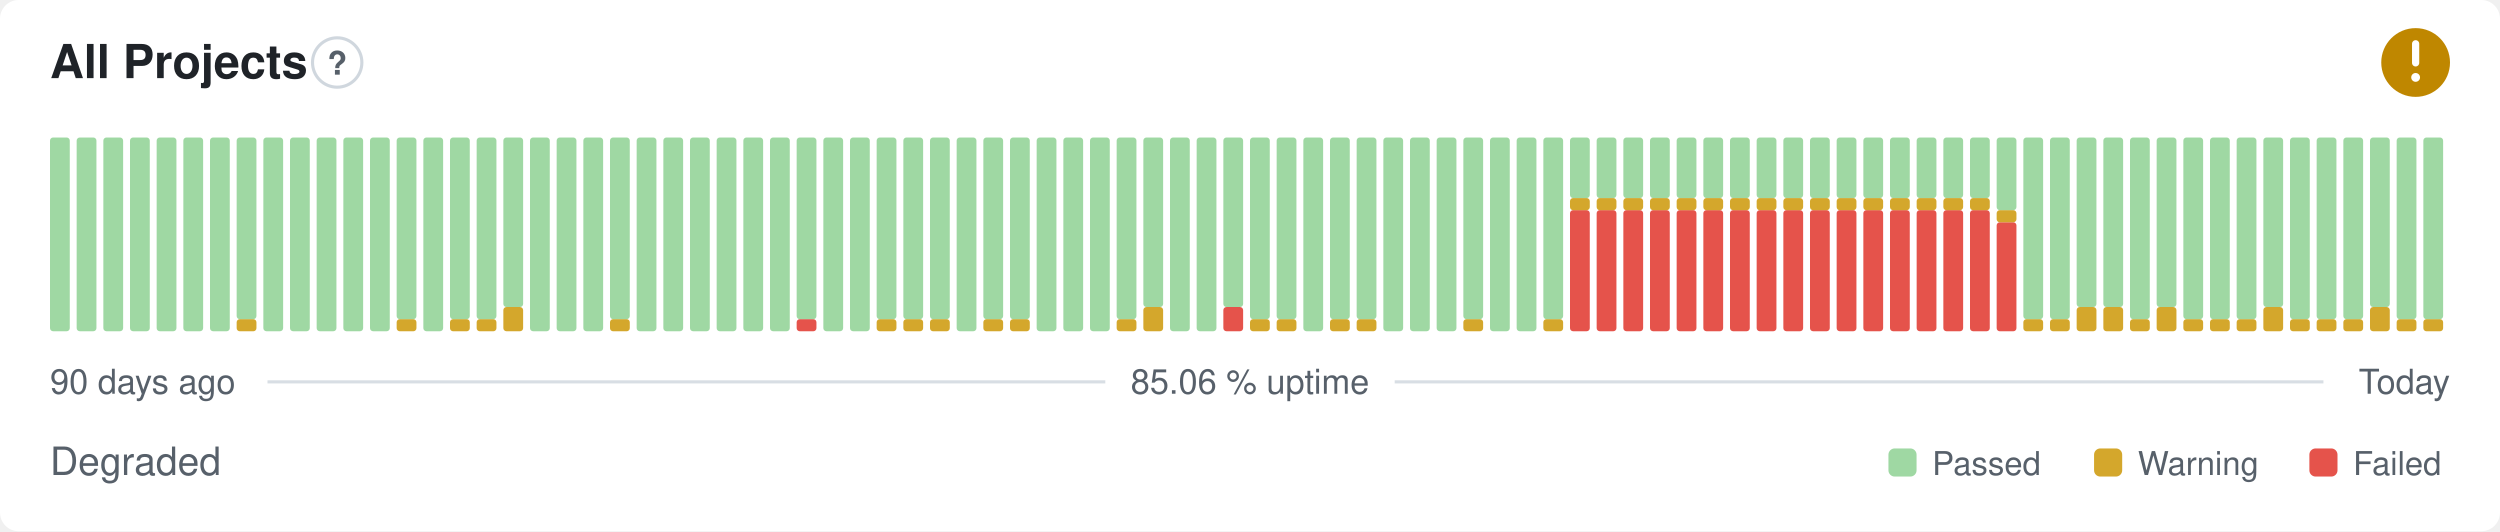
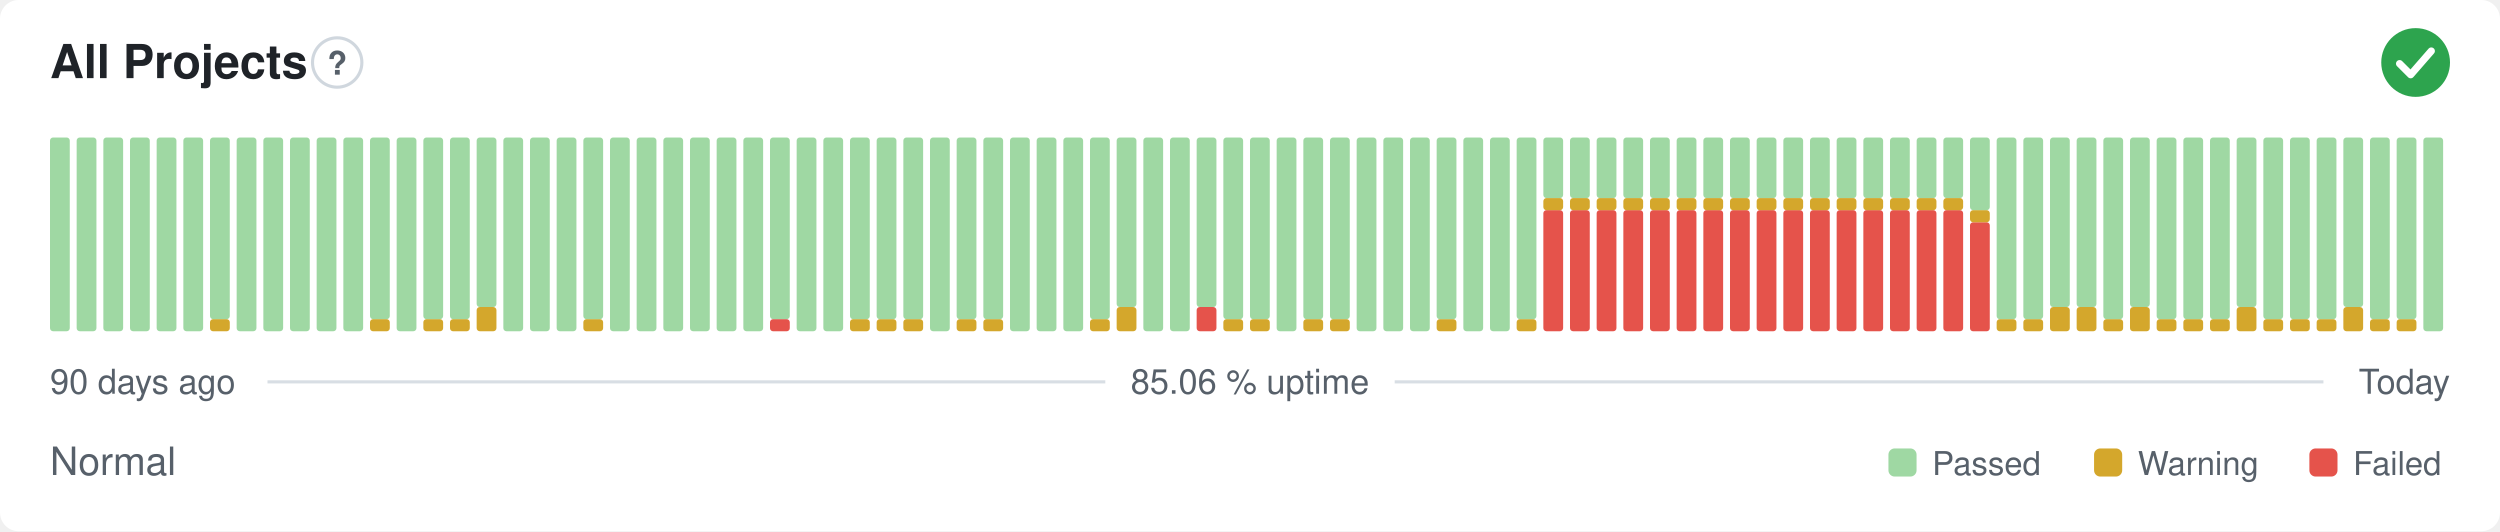
- <svg xmlns="http://www.w3.org/2000/svg" width="800" height="170" viewBox="0 0 800 170" role="img" aria-label="All Projects: Degraded, 85.06 % uptime over the last 90 days" font-family="-apple-system,BlinkMacSystemFont,'Segoe UI',Helvetica,Arial,sans-serif">
+ <svg xmlns="http://www.w3.org/2000/svg" width="800" height="170" viewBox="0 0 800 170" role="img" aria-label="All Projects: Normal, 85.06 % uptime over the last 90 days" font-family="-apple-system,BlinkMacSystemFont,'Segoe UI',Helvetica,Arial,sans-serif">
  <style>
    @media (prefers-color-scheme: dark) {
      .bg { fill: #0d1117 }
      .title { fill: #e6edf3 }
      .muted { fill: #8b949e }
      .hint { stroke: #30363d }
      .rule { stroke: #30363d }
      .nodata { fill: #21262d }
    }
  </style>
  <rect class="bg" width="800" height="170" rx="6" fill="#ffffff" />
  <text class="title" x="16" y="25" font-size="15" font-weight="600" fill="#1f2328">All Projects</text>
  <circle class="hint" cx="107.9" cy="20" r="7.9" fill="none" stroke="#d0d7de" stroke-width="1" />
  <text class="muted" x="107.9" y="23.9" text-anchor="middle" font-size="10.4" font-weight="700" fill="#57606a">?</text>
-   <circle cx="773" cy="20" r="11" fill="#bf8700" />
-   <path d="M773 14.01v6.11" fill="none" stroke="#fff" stroke-width="2.31" stroke-linecap="round" stroke-linejoin="round" />
-   <circle cx="773" cy="24.77" r="1.41" fill="#fff" />
+   <circle cx="773" cy="20" r="11" fill="#2da44e" />
+   <path d="M767.87 20.37l3.54 3.54 6.60 -7.58" fill="none" stroke="#fff" stroke-width="2.31" stroke-linecap="round" stroke-linejoin="round" />
  <rect x="16.00" y="44.00" width="6.33" height="62.00" rx="1" fill="#9fd8a3" />
  <rect x="24.53" y="44.00" width="6.33" height="62.00" rx="1" fill="#9fd8a3" />
  <rect x="33.07" y="44.00" width="6.33" height="62.00" rx="1" fill="#9fd8a3" />
  <rect x="41.60" y="44.00" width="6.33" height="62.00" rx="1" fill="#9fd8a3" />
  <rect x="50.13" y="44.00" width="6.33" height="62.00" rx="1" fill="#9fd8a3" />
  <rect x="58.67" y="44.00" width="6.33" height="62.00" rx="1" fill="#9fd8a3" />
-   <rect x="67.20" y="44.00" width="6.33" height="62.00" rx="1" fill="#9fd8a3" />
-   <rect x="75.73" y="102.13" width="6.33" height="3.88" rx="1" fill="#d4a72c" />
-   <rect x="75.73" y="44.00" width="6.33" height="58.13" rx="1" fill="#9fd8a3" />
+   <rect x="67.20" y="102.13" width="6.33" height="3.88" rx="1" fill="#d4a72c" />
+   <rect x="67.20" y="44.00" width="6.33" height="58.13" rx="1" fill="#9fd8a3" />
+   <rect x="75.73" y="44.00" width="6.33" height="62.00" rx="1" fill="#9fd8a3" />
  <rect x="84.27" y="44.00" width="6.33" height="62.00" rx="1" fill="#9fd8a3" />
  <rect x="92.80" y="44.00" width="6.33" height="62.00" rx="1" fill="#9fd8a3" />
  <rect x="101.33" y="44.00" width="6.33" height="62.00" rx="1" fill="#9fd8a3" />
  <rect x="109.87" y="44.00" width="6.33" height="62.00" rx="1" fill="#9fd8a3" />
-   <rect x="118.40" y="44.00" width="6.33" height="62.00" rx="1" fill="#9fd8a3" />
-   <rect x="126.93" y="102.13" width="6.33" height="3.88" rx="1" fill="#d4a72c" />
-   <rect x="126.93" y="44.00" width="6.33" height="58.13" rx="1" fill="#9fd8a3" />
-   <rect x="135.47" y="44.00" width="6.33" height="62.00" rx="1" fill="#9fd8a3" />
+   <rect x="118.40" y="102.13" width="6.33" height="3.88" rx="1" fill="#d4a72c" />
+   <rect x="118.40" y="44.00" width="6.33" height="58.13" rx="1" fill="#9fd8a3" />
+   <rect x="126.93" y="44.00" width="6.33" height="62.00" rx="1" fill="#9fd8a3" />
+   <rect x="135.47" y="102.13" width="6.33" height="3.88" rx="1" fill="#d4a72c" />
+   <rect x="135.47" y="44.00" width="6.33" height="58.13" rx="1" fill="#9fd8a3" />
  <rect x="144.00" y="102.13" width="6.33" height="3.88" rx="1" fill="#d4a72c" />
  <rect x="144.00" y="44.00" width="6.33" height="58.13" rx="1" fill="#9fd8a3" />
-   <rect x="152.53" y="102.13" width="6.33" height="3.88" rx="1" fill="#d4a72c" />
-   <rect x="152.53" y="44.00" width="6.33" height="58.13" rx="1" fill="#9fd8a3" />
-   <rect x="161.07" y="98.25" width="6.33" height="7.75" rx="1" fill="#d4a72c" />
-   <rect x="161.07" y="44.00" width="6.33" height="54.25" rx="1" fill="#9fd8a3" />
+   <rect x="152.53" y="98.25" width="6.33" height="7.75" rx="1" fill="#d4a72c" />
+   <rect x="152.53" y="44.00" width="6.33" height="54.25" rx="1" fill="#9fd8a3" />
+   <rect x="161.07" y="44.00" width="6.33" height="62.00" rx="1" fill="#9fd8a3" />
  <rect x="169.60" y="44.00" width="6.33" height="62.00" rx="1" fill="#9fd8a3" />
  <rect x="178.13" y="44.00" width="6.33" height="62.00" rx="1" fill="#9fd8a3" />
-   <rect x="186.67" y="44.00" width="6.33" height="62.00" rx="1" fill="#9fd8a3" />
-   <rect x="195.20" y="102.13" width="6.33" height="3.88" rx="1" fill="#d4a72c" />
-   <rect x="195.20" y="44.00" width="6.33" height="58.13" rx="1" fill="#9fd8a3" />
+   <rect x="186.67" y="102.13" width="6.33" height="3.88" rx="1" fill="#d4a72c" />
+   <rect x="186.67" y="44.00" width="6.33" height="58.13" rx="1" fill="#9fd8a3" />
+   <rect x="195.20" y="44.00" width="6.33" height="62.00" rx="1" fill="#9fd8a3" />
  <rect x="203.73" y="44.00" width="6.33" height="62.00" rx="1" fill="#9fd8a3" />
  <rect x="212.27" y="44.00" width="6.33" height="62.00" rx="1" fill="#9fd8a3" />
  <rect x="220.80" y="44.00" width="6.33" height="62.00" rx="1" fill="#9fd8a3" />
  <rect x="229.33" y="44.00" width="6.33" height="62.00" rx="1" fill="#9fd8a3" />
  <rect x="237.87" y="44.00" width="6.33" height="62.00" rx="1" fill="#9fd8a3" />
-   <rect x="246.40" y="44.00" width="6.33" height="62.00" rx="1" fill="#9fd8a3" />
-   <rect x="254.93" y="102.13" width="6.33" height="3.88" rx="1" fill="#e5534b" />
-   <rect x="254.93" y="44.00" width="6.33" height="58.13" rx="1" fill="#9fd8a3" />
+   <rect x="246.40" y="102.13" width="6.33" height="3.88" rx="1" fill="#e5534b" />
+   <rect x="246.40" y="44.00" width="6.33" height="58.13" rx="1" fill="#9fd8a3" />
+   <rect x="254.93" y="44.00" width="6.33" height="62.00" rx="1" fill="#9fd8a3" />
  <rect x="263.47" y="44.00" width="6.33" height="62.00" rx="1" fill="#9fd8a3" />
-   <rect x="272.00" y="44.00" width="6.33" height="62.00" rx="1" fill="#9fd8a3" />
+   <rect x="272.00" y="102.13" width="6.33" height="3.88" rx="1" fill="#d4a72c" />
+   <rect x="272.00" y="44.00" width="6.33" height="58.13" rx="1" fill="#9fd8a3" />
  <rect x="280.53" y="102.13" width="6.33" height="3.88" rx="1" fill="#d4a72c" />
  <rect x="280.53" y="44.00" width="6.33" height="58.13" rx="1" fill="#9fd8a3" />
  <rect x="289.07" y="102.13" width="6.33" height="3.88" rx="1" fill="#d4a72c" />
  <rect x="289.07" y="44.00" width="6.33" height="58.13" rx="1" fill="#9fd8a3" />
-   <rect x="297.60" y="102.13" width="6.33" height="3.88" rx="1" fill="#d4a72c" />
-   <rect x="297.60" y="44.00" width="6.33" height="58.13" rx="1" fill="#9fd8a3" />
-   <rect x="306.13" y="44.00" width="6.33" height="62.00" rx="1" fill="#9fd8a3" />
+   <rect x="297.60" y="44.00" width="6.33" height="62.00" rx="1" fill="#9fd8a3" />
+   <rect x="306.13" y="102.13" width="6.33" height="3.88" rx="1" fill="#d4a72c" />
+   <rect x="306.13" y="44.00" width="6.33" height="58.13" rx="1" fill="#9fd8a3" />
  <rect x="314.67" y="102.13" width="6.33" height="3.88" rx="1" fill="#d4a72c" />
  <rect x="314.67" y="44.00" width="6.33" height="58.13" rx="1" fill="#9fd8a3" />
-   <rect x="323.20" y="102.13" width="6.33" height="3.88" rx="1" fill="#d4a72c" />
-   <rect x="323.20" y="44.00" width="6.33" height="58.13" rx="1" fill="#9fd8a3" />
+   <rect x="323.20" y="44.00" width="6.33" height="62.00" rx="1" fill="#9fd8a3" />
  <rect x="331.73" y="44.00" width="6.33" height="62.00" rx="1" fill="#9fd8a3" />
  <rect x="340.27" y="44.00" width="6.33" height="62.00" rx="1" fill="#9fd8a3" />
-   <rect x="348.80" y="44.00" width="6.33" height="62.00" rx="1" fill="#9fd8a3" />
-   <rect x="357.33" y="102.13" width="6.33" height="3.88" rx="1" fill="#d4a72c" />
-   <rect x="357.33" y="44.00" width="6.33" height="58.13" rx="1" fill="#9fd8a3" />
-   <rect x="365.87" y="98.25" width="6.33" height="7.75" rx="1" fill="#d4a72c" />
-   <rect x="365.87" y="44.00" width="6.33" height="54.25" rx="1" fill="#9fd8a3" />
+   <rect x="348.80" y="102.13" width="6.33" height="3.88" rx="1" fill="#d4a72c" />
+   <rect x="348.80" y="44.00" width="6.33" height="58.13" rx="1" fill="#9fd8a3" />
+   <rect x="357.33" y="98.25" width="6.33" height="7.75" rx="1" fill="#d4a72c" />
+   <rect x="357.33" y="44.00" width="6.33" height="54.25" rx="1" fill="#9fd8a3" />
+   <rect x="365.87" y="44.00" width="6.33" height="62.00" rx="1" fill="#9fd8a3" />
  <rect x="374.40" y="44.00" width="6.33" height="62.00" rx="1" fill="#9fd8a3" />
-   <rect x="382.93" y="44.00" width="6.33" height="62.00" rx="1" fill="#9fd8a3" />
-   <rect x="391.47" y="98.25" width="6.33" height="7.75" rx="1" fill="#e5534b" />
-   <rect x="391.47" y="44.00" width="6.33" height="54.25" rx="1" fill="#9fd8a3" />
+   <rect x="382.93" y="98.25" width="6.33" height="7.75" rx="1" fill="#e5534b" />
+   <rect x="382.93" y="44.00" width="6.33" height="54.25" rx="1" fill="#9fd8a3" />
+   <rect x="391.47" y="102.13" width="6.33" height="3.88" rx="1" fill="#d4a72c" />
+   <rect x="391.47" y="44.00" width="6.33" height="58.13" rx="1" fill="#9fd8a3" />
  <rect x="400.00" y="102.13" width="6.33" height="3.88" rx="1" fill="#d4a72c" />
  <rect x="400.00" y="44.00" width="6.33" height="58.13" rx="1" fill="#9fd8a3" />
-   <rect x="408.53" y="102.13" width="6.33" height="3.88" rx="1" fill="#d4a72c" />
-   <rect x="408.53" y="44.00" width="6.33" height="58.13" rx="1" fill="#9fd8a3" />
-   <rect x="417.07" y="44.00" width="6.33" height="62.00" rx="1" fill="#9fd8a3" />
+   <rect x="408.53" y="44.00" width="6.33" height="62.00" rx="1" fill="#9fd8a3" />
+   <rect x="417.07" y="102.13" width="6.33" height="3.88" rx="1" fill="#d4a72c" />
+   <rect x="417.07" y="44.00" width="6.33" height="58.13" rx="1" fill="#9fd8a3" />
  <rect x="425.60" y="102.13" width="6.33" height="3.88" rx="1" fill="#d4a72c" />
  <rect x="425.60" y="44.00" width="6.33" height="58.13" rx="1" fill="#9fd8a3" />
-   <rect x="434.13" y="102.13" width="6.33" height="3.88" rx="1" fill="#d4a72c" />
-   <rect x="434.13" y="44.00" width="6.33" height="58.13" rx="1" fill="#9fd8a3" />
+   <rect x="434.13" y="44.00" width="6.33" height="62.00" rx="1" fill="#9fd8a3" />
  <rect x="442.67" y="44.00" width="6.33" height="62.00" rx="1" fill="#9fd8a3" />
  <rect x="451.20" y="44.00" width="6.33" height="62.00" rx="1" fill="#9fd8a3" />
-   <rect x="459.73" y="44.00" width="6.33" height="62.00" rx="1" fill="#9fd8a3" />
-   <rect x="468.27" y="102.13" width="6.33" height="3.88" rx="1" fill="#d4a72c" />
-   <rect x="468.27" y="44.00" width="6.33" height="58.13" rx="1" fill="#9fd8a3" />
+   <rect x="459.73" y="102.13" width="6.33" height="3.88" rx="1" fill="#d4a72c" />
+   <rect x="459.73" y="44.00" width="6.33" height="58.13" rx="1" fill="#9fd8a3" />
+   <rect x="468.27" y="44.00" width="6.33" height="62.00" rx="1" fill="#9fd8a3" />
  <rect x="476.80" y="44.00" width="6.33" height="62.00" rx="1" fill="#9fd8a3" />
-   <rect x="485.33" y="44.00" width="6.33" height="62.00" rx="1" fill="#9fd8a3" />
-   <rect x="493.87" y="102.13" width="6.33" height="3.88" rx="1" fill="#d4a72c" />
-   <rect x="493.87" y="44.00" width="6.33" height="58.13" rx="1" fill="#9fd8a3" />
+   <rect x="485.33" y="102.13" width="6.33" height="3.88" rx="1" fill="#d4a72c" />
+   <rect x="485.33" y="44.00" width="6.33" height="58.13" rx="1" fill="#9fd8a3" />
+   <rect x="493.87" y="67.25" width="6.33" height="38.75" rx="1" fill="#e5534b" />
+   <rect x="493.87" y="63.38" width="6.33" height="3.88" rx="1" fill="#d4a72c" />
+   <rect x="493.87" y="44.00" width="6.33" height="19.38" rx="1" fill="#9fd8a3" />
  <rect x="502.40" y="67.25" width="6.33" height="38.75" rx="1" fill="#e5534b" />
  <rect x="502.40" y="63.38" width="6.33" height="3.88" rx="1" fill="#d4a72c" />
  <rect x="502.40" y="44.00" width="6.33" height="19.38" rx="1" fill="#9fd8a3" />
  <rect x="510.93" y="67.25" width="6.33" height="38.75" rx="1" fill="#e5534b" />
  <rect x="510.93" y="63.38" width="6.33" height="3.88" rx="1" fill="#d4a72c" />
  <rect x="510.93" y="44.00" width="6.33" height="19.38" rx="1" fill="#9fd8a3" />
  <rect x="519.47" y="67.25" width="6.33" height="38.75" rx="1" fill="#e5534b" />
  <rect x="519.47" y="63.38" width="6.33" height="3.88" rx="1" fill="#d4a72c" />
  <rect x="519.47" y="44.00" width="6.33" height="19.38" rx="1" fill="#9fd8a3" />
  <rect x="528.00" y="67.25" width="6.33" height="38.75" rx="1" fill="#e5534b" />
  <rect x="528.00" y="63.38" width="6.33" height="3.88" rx="1" fill="#d4a72c" />
  <rect x="528.00" y="44.00" width="6.33" height="19.38" rx="1" fill="#9fd8a3" />
  <rect x="536.53" y="67.25" width="6.33" height="38.75" rx="1" fill="#e5534b" />
  <rect x="536.53" y="63.38" width="6.33" height="3.88" rx="1" fill="#d4a72c" />
  <rect x="536.53" y="44.00" width="6.33" height="19.38" rx="1" fill="#9fd8a3" />
  <rect x="545.07" y="67.25" width="6.33" height="38.75" rx="1" fill="#e5534b" />
  <rect x="545.07" y="63.38" width="6.33" height="3.88" rx="1" fill="#d4a72c" />
  <rect x="545.07" y="44.00" width="6.33" height="19.38" rx="1" fill="#9fd8a3" />
  <rect x="553.60" y="67.25" width="6.33" height="38.75" rx="1" fill="#e5534b" />
  <rect x="553.60" y="63.38" width="6.33" height="3.88" rx="1" fill="#d4a72c" />
  <rect x="553.60" y="44.00" width="6.33" height="19.38" rx="1" fill="#9fd8a3" />
  <rect x="562.13" y="67.25" width="6.33" height="38.75" rx="1" fill="#e5534b" />
  <rect x="562.13" y="63.38" width="6.33" height="3.88" rx="1" fill="#d4a72c" />
  <rect x="562.13" y="44.00" width="6.33" height="19.38" rx="1" fill="#9fd8a3" />
  <rect x="570.67" y="67.25" width="6.33" height="38.75" rx="1" fill="#e5534b" />
  <rect x="570.67" y="63.38" width="6.33" height="3.88" rx="1" fill="#d4a72c" />
  <rect x="570.67" y="44.00" width="6.33" height="19.38" rx="1" fill="#9fd8a3" />
  <rect x="579.20" y="67.25" width="6.33" height="38.75" rx="1" fill="#e5534b" />
  <rect x="579.20" y="63.38" width="6.33" height="3.88" rx="1" fill="#d4a72c" />
  <rect x="579.20" y="44.00" width="6.33" height="19.38" rx="1" fill="#9fd8a3" />
  <rect x="587.73" y="67.25" width="6.33" height="38.75" rx="1" fill="#e5534b" />
  <rect x="587.73" y="63.38" width="6.33" height="3.88" rx="1" fill="#d4a72c" />
  <rect x="587.73" y="44.00" width="6.33" height="19.38" rx="1" fill="#9fd8a3" />
  <rect x="596.27" y="67.25" width="6.33" height="38.75" rx="1" fill="#e5534b" />
  <rect x="596.27" y="63.38" width="6.33" height="3.88" rx="1" fill="#d4a72c" />
  <rect x="596.27" y="44.00" width="6.33" height="19.38" rx="1" fill="#9fd8a3" />
  <rect x="604.80" y="67.25" width="6.33" height="38.75" rx="1" fill="#e5534b" />
  <rect x="604.80" y="63.38" width="6.33" height="3.88" rx="1" fill="#d4a72c" />
  <rect x="604.80" y="44.00" width="6.33" height="19.38" rx="1" fill="#9fd8a3" />
  <rect x="613.33" y="67.25" width="6.33" height="38.75" rx="1" fill="#e5534b" />
  <rect x="613.33" y="63.38" width="6.33" height="3.88" rx="1" fill="#d4a72c" />
  <rect x="613.33" y="44.00" width="6.33" height="19.38" rx="1" fill="#9fd8a3" />
  <rect x="621.87" y="67.25" width="6.33" height="38.75" rx="1" fill="#e5534b" />
  <rect x="621.87" y="63.38" width="6.33" height="3.88" rx="1" fill="#d4a72c" />
  <rect x="621.87" y="44.00" width="6.33" height="19.38" rx="1" fill="#9fd8a3" />
-   <rect x="630.40" y="67.25" width="6.33" height="38.75" rx="1" fill="#e5534b" />
-   <rect x="630.40" y="63.38" width="6.33" height="3.88" rx="1" fill="#d4a72c" />
-   <rect x="630.40" y="44.00" width="6.33" height="19.38" rx="1" fill="#9fd8a3" />
-   <rect x="638.93" y="71.13" width="6.33" height="34.88" rx="1" fill="#e5534b" />
-   <rect x="638.93" y="67.25" width="6.33" height="3.88" rx="1" fill="#d4a72c" />
-   <rect x="638.93" y="44.00" width="6.33" height="23.25" rx="1" fill="#9fd8a3" />
+   <rect x="630.40" y="71.13" width="6.33" height="34.88" rx="1" fill="#e5534b" />
+   <rect x="630.40" y="67.25" width="6.33" height="3.88" rx="1" fill="#d4a72c" />
+   <rect x="630.40" y="44.00" width="6.33" height="23.25" rx="1" fill="#9fd8a3" />
+   <rect x="638.93" y="102.13" width="6.33" height="3.88" rx="1" fill="#d4a72c" />
+   <rect x="638.93" y="44.00" width="6.33" height="58.13" rx="1" fill="#9fd8a3" />
  <rect x="647.47" y="102.13" width="6.33" height="3.88" rx="1" fill="#d4a72c" />
  <rect x="647.47" y="44.00" width="6.33" height="58.13" rx="1" fill="#9fd8a3" />
-   <rect x="656.00" y="102.13" width="6.33" height="3.88" rx="1" fill="#d4a72c" />
-   <rect x="656.00" y="44.00" width="6.33" height="58.13" rx="1" fill="#9fd8a3" />
+   <rect x="656.00" y="98.25" width="6.33" height="7.75" rx="1" fill="#d4a72c" />
+   <rect x="656.00" y="44.00" width="6.33" height="54.25" rx="1" fill="#9fd8a3" />
  <rect x="664.53" y="98.25" width="6.33" height="7.75" rx="1" fill="#d4a72c" />
  <rect x="664.53" y="44.00" width="6.33" height="54.25" rx="1" fill="#9fd8a3" />
-   <rect x="673.07" y="98.25" width="6.33" height="7.75" rx="1" fill="#d4a72c" />
-   <rect x="673.07" y="44.00" width="6.33" height="54.25" rx="1" fill="#9fd8a3" />
-   <rect x="681.60" y="102.13" width="6.33" height="3.88" rx="1" fill="#d4a72c" />
-   <rect x="681.60" y="44.00" width="6.33" height="58.13" rx="1" fill="#9fd8a3" />
-   <rect x="690.13" y="98.25" width="6.33" height="7.75" rx="1" fill="#d4a72c" />
-   <rect x="690.13" y="44.00" width="6.33" height="54.25" rx="1" fill="#9fd8a3" />
+   <rect x="673.07" y="102.13" width="6.33" height="3.88" rx="1" fill="#d4a72c" />
+   <rect x="673.07" y="44.00" width="6.33" height="58.13" rx="1" fill="#9fd8a3" />
+   <rect x="681.60" y="98.25" width="6.33" height="7.75" rx="1" fill="#d4a72c" />
+   <rect x="681.60" y="44.00" width="6.33" height="54.25" rx="1" fill="#9fd8a3" />
+   <rect x="690.13" y="102.13" width="6.33" height="3.88" rx="1" fill="#d4a72c" />
+   <rect x="690.13" y="44.00" width="6.33" height="58.13" rx="1" fill="#9fd8a3" />
  <rect x="698.67" y="102.13" width="6.33" height="3.88" rx="1" fill="#d4a72c" />
  <rect x="698.67" y="44.00" width="6.33" height="58.13" rx="1" fill="#9fd8a3" />
  <rect x="707.20" y="102.13" width="6.33" height="3.88" rx="1" fill="#d4a72c" />
  <rect x="707.20" y="44.00" width="6.33" height="58.13" rx="1" fill="#9fd8a3" />
-   <rect x="715.73" y="102.13" width="6.33" height="3.88" rx="1" fill="#d4a72c" />
-   <rect x="715.73" y="44.00" width="6.33" height="58.13" rx="1" fill="#9fd8a3" />
-   <rect x="724.27" y="98.25" width="6.33" height="7.75" rx="1" fill="#d4a72c" />
-   <rect x="724.27" y="44.00" width="6.33" height="54.25" rx="1" fill="#9fd8a3" />
+   <rect x="715.73" y="98.25" width="6.33" height="7.75" rx="1" fill="#d4a72c" />
+   <rect x="715.73" y="44.00" width="6.33" height="54.25" rx="1" fill="#9fd8a3" />
+   <rect x="724.27" y="102.13" width="6.33" height="3.88" rx="1" fill="#d4a72c" />
+   <rect x="724.27" y="44.00" width="6.33" height="58.13" rx="1" fill="#9fd8a3" />
  <rect x="732.80" y="102.13" width="6.33" height="3.88" rx="1" fill="#d4a72c" />
  <rect x="732.80" y="44.00" width="6.33" height="58.13" rx="1" fill="#9fd8a3" />
  <rect x="741.33" y="102.13" width="6.33" height="3.88" rx="1" fill="#d4a72c" />
  <rect x="741.33" y="44.00" width="6.33" height="58.13" rx="1" fill="#9fd8a3" />
-   <rect x="749.87" y="102.13" width="6.33" height="3.88" rx="1" fill="#d4a72c" />
-   <rect x="749.87" y="44.00" width="6.33" height="58.13" rx="1" fill="#9fd8a3" />
-   <rect x="758.40" y="98.25" width="6.33" height="7.75" rx="1" fill="#d4a72c" />
-   <rect x="758.40" y="44.00" width="6.33" height="54.25" rx="1" fill="#9fd8a3" />
+   <rect x="749.87" y="98.25" width="6.33" height="7.75" rx="1" fill="#d4a72c" />
+   <rect x="749.87" y="44.00" width="6.33" height="54.25" rx="1" fill="#9fd8a3" />
+   <rect x="758.40" y="102.13" width="6.33" height="3.88" rx="1" fill="#d4a72c" />
+   <rect x="758.40" y="44.00" width="6.33" height="58.13" rx="1" fill="#9fd8a3" />
  <rect x="766.93" y="102.13" width="6.33" height="3.88" rx="1" fill="#d4a72c" />
  <rect x="766.93" y="44.00" width="6.33" height="58.13" rx="1" fill="#9fd8a3" />
-   <rect x="775.47" y="102.13" width="6.33" height="3.88" rx="1" fill="#d4a72c" />
-   <rect x="775.47" y="44.00" width="6.33" height="58.13" rx="1" fill="#9fd8a3" />
+   <rect x="775.47" y="44.00" width="6.33" height="62.00" rx="1" fill="#9fd8a3" />
  <text class="muted" x="16" y="126" font-size="11" fill="#57606a">90 days ago</text>
  <text class="muted" x="400" y="126" text-anchor="middle" font-size="11" fill="#57606a">85.06 % uptime</text>
  <text class="muted" x="784" y="126" text-anchor="end" font-size="11" fill="#57606a">Today</text>
  <line class="rule" x1="85.6" y1="122.2" x2="353.7" y2="122.2" stroke="#d8dee4" stroke-width="1" />
  <line class="rule" x1="446.3" y1="122.2" x2="743.5" y2="122.2" stroke="#d8dee4" stroke-width="1" />
-   <text class="muted" x="16" y="152" font-size="12.5" fill="#57606a">Degraded</text>
+   <text class="muted" x="16" y="152" font-size="12.5" fill="#57606a">Normal</text>
  <rect x="604.3" y="143.5" width="9.0" height="9.0" rx="2" fill="#9fd8a3" />
  <text class="muted" x="618.3" y="152" font-size="10.5" fill="#57606a">Passed</text>
  <rect x="670.1" y="143.5" width="9.0" height="9.0" rx="2" fill="#d4a72c" />
  <text class="muted" x="684.1" y="152" font-size="10.5" fill="#57606a">Warning</text>
  <rect x="739.0" y="143.5" width="9.0" height="9.0" rx="2" fill="#e5534b" />
  <text class="muted" x="753.0" y="152" font-size="10.5" fill="#57606a">Failed</text>
</svg>
